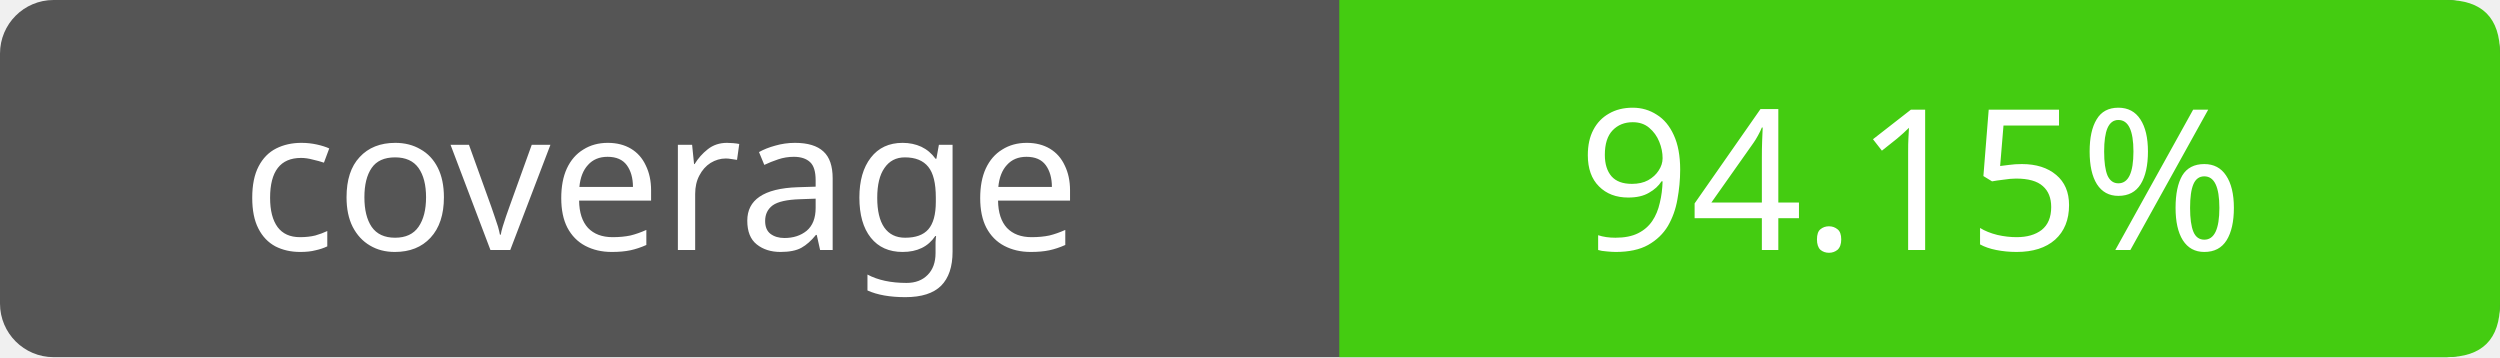
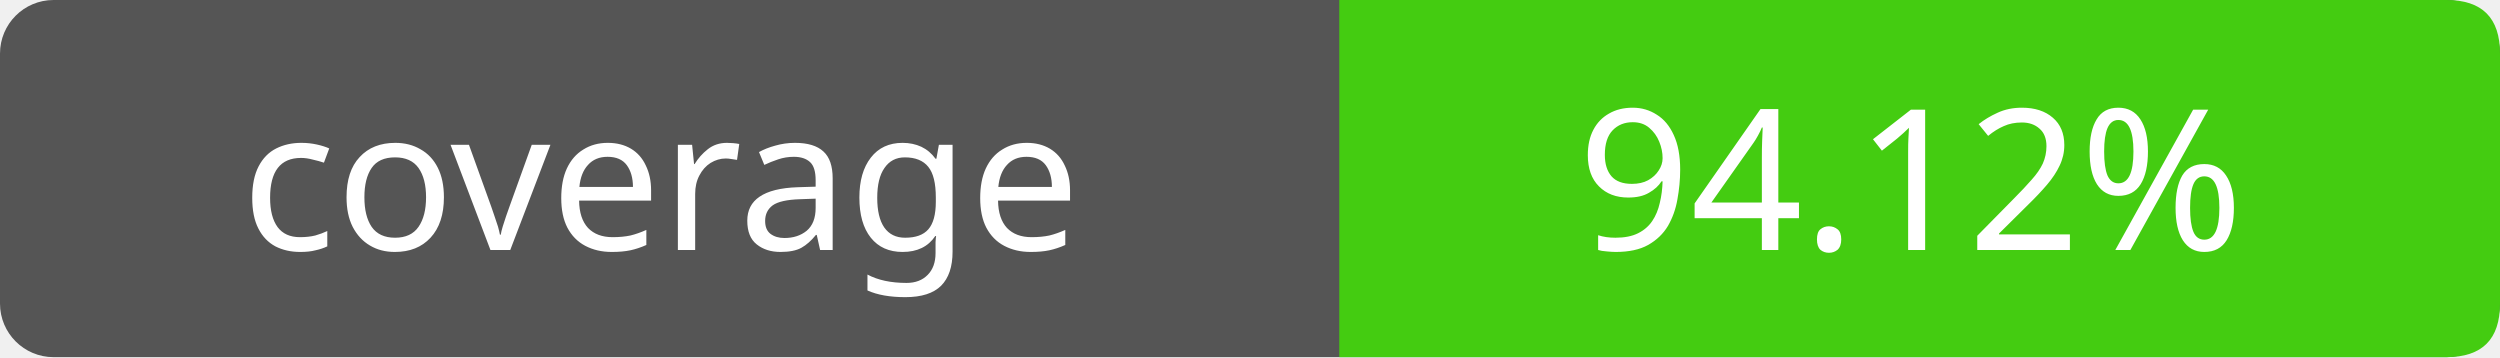
- <svg xmlns="http://www.w3.org/2000/svg" width="140" height="20" role="img" aria-label="coverage: 94.15%">
+ <svg xmlns="http://www.w3.org/2000/svg" width="140" height="20" role="img" aria-label="coverage: 94.12%">
  <rect width="140" height="20" rx="3" fill="#555" />
  <path fill="#4c1" d="M75 0h62q3 0 3 3v14q0 3-3 3H75z" />
  <g fill="#fff" text-anchor="middle" font-family="Verdana,sans-serif" font-size="11">
    <text x="37" y="14">coverage</text>
-     <text x="107" y="14">94.15%</text>
+     <text x="107" y="14">94.12%</text>
  </g>
</svg>
